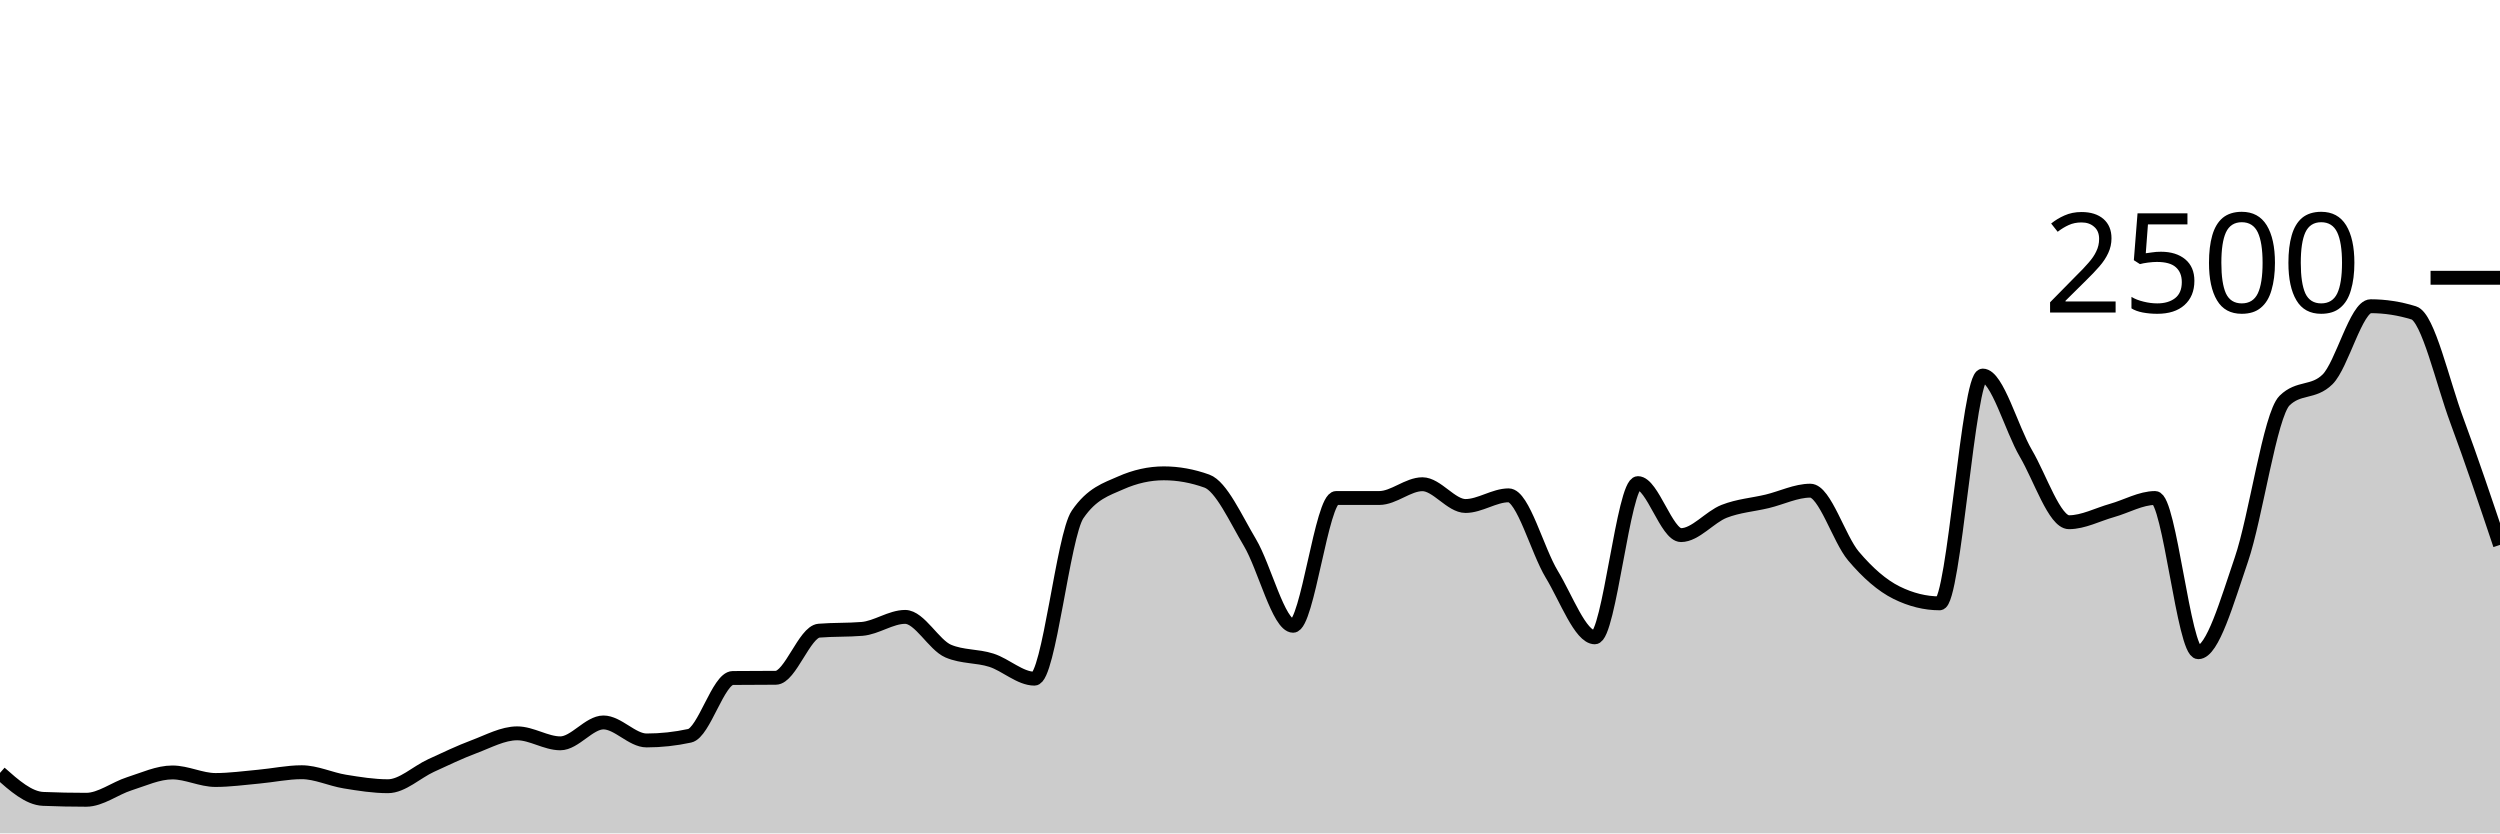
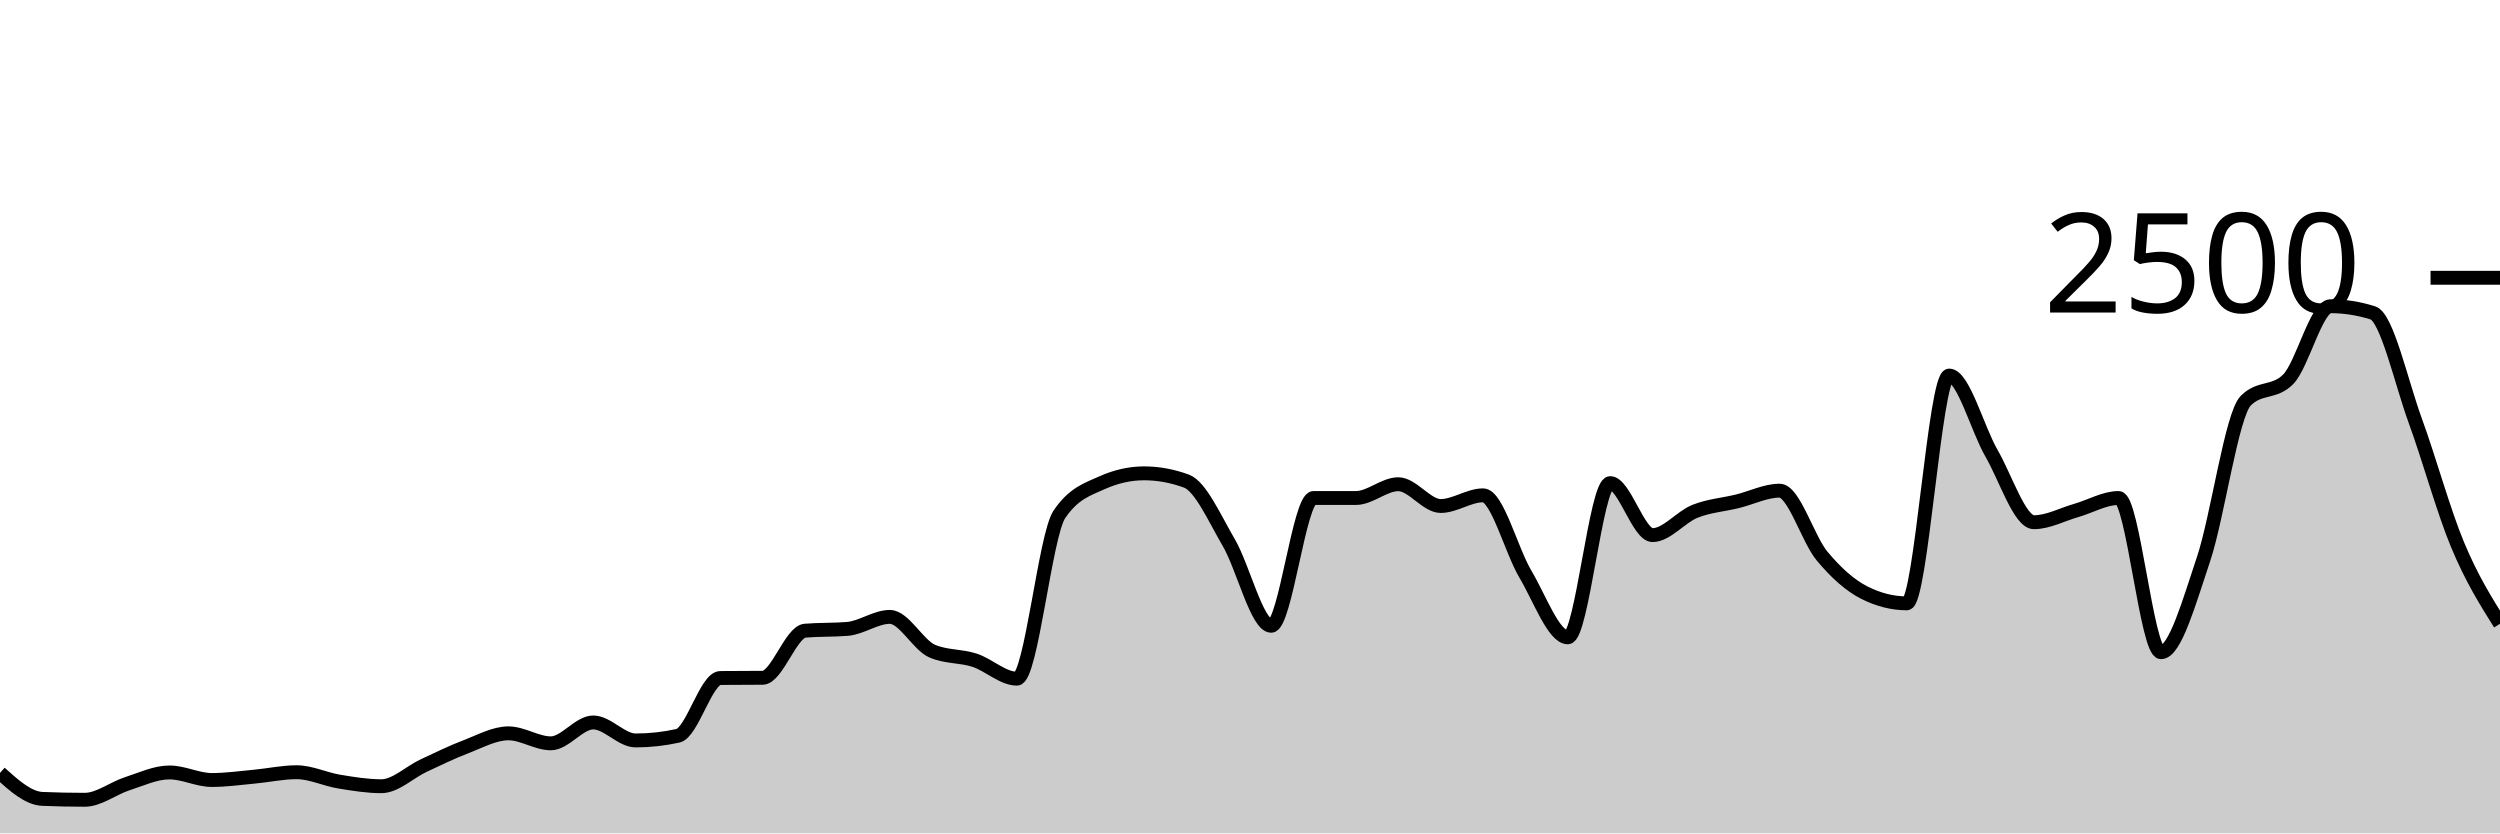
<svg xmlns="http://www.w3.org/2000/svg" viewBox="0 0 180 60">
  <g transform="translate(0,20)">
-     <path class="area" fill="rgba(0, 0, 0, 0.2)" d="M0,35.648C1.034,36.563,2.069,37.477,3.103,37.52C4.138,37.563,5.172,37.584,6.207,37.584C7.241,37.584,8.276,36.76,9.31,36.432C10.345,36.104,11.379,35.616,12.414,35.616C13.448,35.616,14.483,36.16,15.517,36.16C16.552,36.16,17.586,36.013,18.621,35.92C19.655,35.827,20.69,35.6,21.724,35.6C22.759,35.6,23.793,36.104,24.828,36.272C25.862,36.44,26.897,36.608,27.931,36.608C28.966,36.608,30,35.595,31.034,35.12C32.069,34.645,33.103,34.147,34.138,33.76C35.172,33.373,36.207,32.8,37.241,32.8C38.276,32.8,39.31,33.52,40.345,33.52C41.379,33.52,42.414,32.016,43.448,32.016C44.483,32.016,45.517,33.312,46.552,33.312C47.586,33.312,48.621,33.2,49.655,32.976C50.69,32.752,51.724,28.827,52.759,28.816C53.793,28.805,54.828,28.811,55.862,28.8C56.897,28.789,57.931,25.493,58.966,25.408C60,25.323,61.034,25.365,62.069,25.28C63.103,25.195,64.138,24.416,65.172,24.416C66.207,24.416,67.241,26.443,68.276,26.88C69.31,27.317,70.345,27.205,71.379,27.536C72.414,27.867,73.448,28.864,74.483,28.864C75.517,28.864,76.552,18.555,77.586,17.04C78.621,15.525,79.655,15.227,80.69,14.768C81.724,14.309,82.759,14.08,83.793,14.08C84.828,14.08,85.862,14.267,86.897,14.64C87.931,15.013,88.966,17.336,90,19.072C91.034,20.808,92.069,25.056,93.103,25.056C94.138,25.056,95.172,15.856,96.207,15.856C97.241,15.856,98.276,15.856,99.31,15.856C100.345,15.856,101.379,14.864,102.414,14.864C103.448,14.864,104.483,16.432,105.517,16.432C106.552,16.432,107.586,15.664,108.621,15.664C109.655,15.664,110.69,19.64,111.724,21.344C112.759,23.048,113.793,25.888,114.828,25.888C115.862,25.888,116.897,14.784,117.931,14.784C118.966,14.784,120,18.528,121.034,18.528C122.069,18.528,123.103,17.221,124.138,16.816C125.172,16.411,126.207,16.344,127.241,16.096C128.276,15.848,129.31,15.328,130.345,15.328C131.379,15.328,132.414,18.808,133.448,20.032C134.483,21.256,135.517,22.16,136.552,22.672C137.586,23.184,138.621,23.44,139.655,23.44C140.69,23.44,141.724,7.04,142.759,7.04C143.793,7.04,144.828,10.88,145.862,12.64C146.897,14.4,147.931,17.6,148.966,17.6C150,17.6,151.034,17.043,152.069,16.752C153.103,16.461,154.138,15.856,155.172,15.856C156.207,15.856,157.241,26.96,158.276,26.96C159.31,26.96,160.345,23.307,161.379,20.288C162.414,17.269,163.448,9.872,164.483,8.848C165.517,7.824,166.552,8.336,167.586,7.312C168.621,6.288,169.655,2.048,170.69,2.048C171.724,2.048,172.759,2.208,173.793,2.528C174.828,2.848,175.862,7.504,176.897,10.288C177.931,13.072,178.966,16.152,180,19.232L180,40C178.966,40,177.931,40,176.897,40C175.862,40,174.828,40,173.793,40C172.759,40,171.724,40,170.69,40C169.655,40,168.621,40,167.586,40C166.552,40,165.517,40,164.483,40C163.448,40,162.414,40,161.379,40C160.345,40,159.31,40,158.276,40C157.241,40,156.207,40,155.172,40C154.138,40,153.103,40,152.069,40C151.034,40,150,40,148.966,40C147.931,40,146.897,40,145.862,40C144.828,40,143.793,40,142.759,40C141.724,40,140.69,40,139.655,40C138.621,40,137.586,40,136.552,40C135.517,40,134.483,40,133.448,40C132.414,40,131.379,40,130.345,40C129.31,40,128.276,40,127.241,40C126.207,40,125.172,40,124.138,40C123.103,40,122.069,40,121.034,40C120,40,118.966,40,117.931,40C116.897,40,115.862,40,114.828,40C113.793,40,112.759,40,111.724,40C110.69,40,109.655,40,108.621,40C107.586,40,106.552,40,105.517,40C104.483,40,103.448,40,102.414,40C101.379,40,100.345,40,99.31,40C98.276,40,97.241,40,96.207,40C95.172,40,94.138,40,93.103,40C92.069,40,91.034,40,90,40C88.966,40,87.931,40,86.897,40C85.862,40,84.828,40,83.793,40C82.759,40,81.724,40,80.69,40C79.655,40,78.621,40,77.586,40C76.552,40,75.517,40,74.483,40C73.448,40,72.414,40,71.379,40C70.345,40,69.31,40,68.276,40C67.241,40,66.207,40,65.172,40C64.138,40,63.103,40,62.069,40C61.034,40,60,40,58.966,40C57.931,40,56.897,40,55.862,40C54.828,40,53.793,40,52.759,40C51.724,40,50.69,40,49.655,40C48.621,40,47.586,40,46.552,40C45.517,40,44.483,40,43.448,40C42.414,40,41.379,40,40.345,40C39.31,40,38.276,40,37.241,40C36.207,40,35.172,40,34.138,40C33.103,40,32.069,40,31.034,40C30,40,28.966,40,27.931,40C26.897,40,25.862,40,24.828,40C23.793,40,22.759,40,21.724,40C20.69,40,19.655,40,18.621,40C17.586,40,16.552,40,15.517,40C14.483,40,13.448,40,12.414,40C11.379,40,10.345,40,9.31,40C8.276,40,7.241,40,6.207,40C5.172,40,4.138,40,3.103,40C2.069,40,1.034,40,0,40Z" />
-     <path class="line" stroke="black" fill="none" d="M0,35.648C1.034,36.563,2.069,37.477,3.103,37.52C4.138,37.563,5.172,37.584,6.207,37.584C7.241,37.584,8.276,36.76,9.31,36.432C10.345,36.104,11.379,35.616,12.414,35.616C13.448,35.616,14.483,36.16,15.517,36.16C16.552,36.16,17.586,36.013,18.621,35.92C19.655,35.827,20.69,35.6,21.724,35.6C22.759,35.6,23.793,36.104,24.828,36.272C25.862,36.44,26.897,36.608,27.931,36.608C28.966,36.608,30,35.595,31.034,35.12C32.069,34.645,33.103,34.147,34.138,33.76C35.172,33.373,36.207,32.8,37.241,32.8C38.276,32.8,39.31,33.52,40.345,33.52C41.379,33.52,42.414,32.016,43.448,32.016C44.483,32.016,45.517,33.312,46.552,33.312C47.586,33.312,48.621,33.2,49.655,32.976C50.69,32.752,51.724,28.827,52.759,28.816C53.793,28.805,54.828,28.811,55.862,28.8C56.897,28.789,57.931,25.493,58.966,25.408C60,25.323,61.034,25.365,62.069,25.28C63.103,25.195,64.138,24.416,65.172,24.416C66.207,24.416,67.241,26.443,68.276,26.88C69.31,27.317,70.345,27.205,71.379,27.536C72.414,27.867,73.448,28.864,74.483,28.864C75.517,28.864,76.552,18.555,77.586,17.04C78.621,15.525,79.655,15.227,80.69,14.768C81.724,14.309,82.759,14.08,83.793,14.08C84.828,14.08,85.862,14.267,86.897,14.64C87.931,15.013,88.966,17.336,90,19.072C91.034,20.808,92.069,25.056,93.103,25.056C94.138,25.056,95.172,15.856,96.207,15.856C97.241,15.856,98.276,15.856,99.31,15.856C100.345,15.856,101.379,14.864,102.414,14.864C103.448,14.864,104.483,16.432,105.517,16.432C106.552,16.432,107.586,15.664,108.621,15.664C109.655,15.664,110.69,19.64,111.724,21.344C112.759,23.048,113.793,25.888,114.828,25.888C115.862,25.888,116.897,14.784,117.931,14.784C118.966,14.784,120,18.528,121.034,18.528C122.069,18.528,123.103,17.221,124.138,16.816C125.172,16.411,126.207,16.344,127.241,16.096C128.276,15.848,129.31,15.328,130.345,15.328C131.379,15.328,132.414,18.808,133.448,20.032C134.483,21.256,135.517,22.16,136.552,22.672C137.586,23.184,138.621,23.44,139.655,23.44C140.69,23.44,141.724,7.04,142.759,7.04C143.793,7.04,144.828,10.88,145.862,12.64C146.897,14.4,147.931,17.6,148.966,17.6C150,17.6,151.034,17.043,152.069,16.752C153.103,16.461,154.138,15.856,155.172,15.856C156.207,15.856,157.241,26.96,158.276,26.96C159.31,26.96,160.345,23.307,161.379,20.288C162.414,17.269,163.448,9.872,164.483,8.848C165.517,7.824,166.552,8.336,167.586,7.312C168.621,6.288,169.655,2.048,170.69,2.048C171.724,2.048,172.759,2.208,173.793,2.528C174.828,2.848,175.862,7.504,176.897,10.288C177.931,13.072,178.966,16.152,180,19.232" />
+     <path class="area" fill="rgba(0, 0, 0, 0.2)" d="M0,35.648C1.017,36.563,2.034,37.477,3.051,37.52C4.068,37.563,5.085,37.584,6.102,37.584C7.119,37.584,8.136,36.76,9.153,36.432C10.169,36.104,11.186,35.616,12.203,35.616C13.22,35.616,14.237,36.16,15.254,36.16C16.271,36.16,17.288,36.013,18.305,35.92C19.322,35.827,20.339,35.6,21.356,35.6C22.373,35.6,23.39,36.104,24.407,36.272C25.424,36.44,26.441,36.608,27.458,36.608C28.475,36.608,29.492,35.595,30.508,35.12C31.525,34.645,32.542,34.147,33.559,33.76C34.576,33.373,35.593,32.8,36.61,32.8C37.627,32.8,38.644,33.52,39.661,33.52C40.678,33.52,41.695,32.016,42.712,32.016C43.729,32.016,44.746,33.312,45.763,33.312C46.78,33.312,47.797,33.2,48.814,32.976C49.831,32.752,50.847,28.827,51.864,28.816C52.881,28.805,53.898,28.811,54.915,28.8C55.932,28.789,56.949,25.493,57.966,25.408C58.983,25.323,60,25.365,61.017,25.28C62.034,25.195,63.051,24.416,64.068,24.416C65.085,24.416,66.102,26.443,67.119,26.88C68.136,27.317,69.153,27.205,70.169,27.536C71.186,27.867,72.203,28.864,73.22,28.864C74.237,28.864,75.254,18.555,76.271,17.04C77.288,15.525,78.305,15.227,79.322,14.768C80.339,14.309,81.356,14.08,82.373,14.08C83.39,14.08,84.407,14.267,85.424,14.64C86.441,15.013,87.458,17.336,88.475,19.072C89.492,20.808,90.508,25.056,91.525,25.056C92.542,25.056,93.559,15.856,94.576,15.856C95.593,15.856,96.61,15.856,97.627,15.856C98.644,15.856,99.661,14.864,100.678,14.864C101.695,14.864,102.712,16.432,103.729,16.432C104.746,16.432,105.763,15.664,106.78,15.664C107.797,15.664,108.814,19.64,109.831,21.344C110.847,23.048,111.864,25.888,112.881,25.888C113.898,25.888,114.915,14.784,115.932,14.784C116.949,14.784,117.966,18.528,118.983,18.528C120,18.528,121.017,17.221,122.034,16.816C123.051,16.411,124.068,16.344,125.085,16.096C126.102,15.848,127.119,15.328,128.136,15.328C129.153,15.328,130.169,18.808,131.186,20.032C132.203,21.256,133.22,22.16,134.237,22.672C135.254,23.184,136.271,23.44,137.288,23.44C138.305,23.44,139.322,7.04,140.339,7.04C141.356,7.04,142.373,10.88,143.39,12.64C144.407,14.4,145.424,17.6,146.441,17.6C147.458,17.6,148.475,17.043,149.492,16.752C150.508,16.461,151.525,15.856,152.542,15.856C153.559,15.856,154.576,26.96,155.593,26.96C156.61,26.96,157.627,23.307,158.644,20.288C159.661,17.269,160.678,9.872,161.695,8.848C162.712,7.824,163.729,8.336,164.746,7.312C165.763,6.288,166.78,2.048,167.797,2.048C168.814,2.048,169.831,2.208,170.847,2.528C171.864,2.848,172.881,7.504,173.898,10.288C174.915,13.072,175.932,16.795,176.949,19.232C177.966,21.669,178.983,23.291,180,24.912L180,40C178.983,40,177.966,40,176.949,40C175.932,40,174.915,40,173.898,40C172.881,40,171.864,40,170.847,40C169.831,40,168.814,40,167.797,40C166.78,40,165.763,40,164.746,40C163.729,40,162.712,40,161.695,40C160.678,40,159.661,40,158.644,40C157.627,40,156.61,40,155.593,40C154.576,40,153.559,40,152.542,40C151.525,40,150.508,40,149.492,40C148.475,40,147.458,40,146.441,40C145.424,40,144.407,40,143.39,40C142.373,40,141.356,40,140.339,40C139.322,40,138.305,40,137.288,40C136.271,40,135.254,40,134.237,40C133.22,40,132.203,40,131.186,40C130.169,40,129.153,40,128.136,40C127.119,40,126.102,40,125.085,40C124.068,40,123.051,40,122.034,40C121.017,40,120,40,118.983,40C117.966,40,116.949,40,115.932,40C114.915,40,113.898,40,112.881,40C111.864,40,110.847,40,109.831,40C108.814,40,107.797,40,106.78,40C105.763,40,104.746,40,103.729,40C102.712,40,101.695,40,100.678,40C99.661,40,98.644,40,97.627,40C96.61,40,95.593,40,94.576,40C93.559,40,92.542,40,91.525,40C90.508,40,89.492,40,88.475,40C87.458,40,86.441,40,85.424,40C84.407,40,83.39,40,82.373,40C81.356,40,80.339,40,79.322,40C78.305,40,77.288,40,76.271,40C75.254,40,74.237,40,73.22,40C72.203,40,71.186,40,70.169,40C69.153,40,68.136,40,67.119,40C66.102,40,65.085,40,64.068,40C63.051,40,62.034,40,61.017,40C60,40,58.983,40,57.966,40C56.949,40,55.932,40,54.915,40C53.898,40,52.881,40,51.864,40C50.847,40,49.831,40,48.814,40C47.797,40,46.78,40,45.763,40C44.746,40,43.729,40,42.712,40C41.695,40,40.678,40,39.661,40C38.644,40,37.627,40,36.61,40C35.593,40,34.576,40,33.559,40C32.542,40,31.525,40,30.508,40C29.492,40,28.475,40,27.458,40C26.441,40,25.424,40,24.407,40C23.39,40,22.373,40,21.356,40C20.339,40,19.322,40,18.305,40C17.288,40,16.271,40,15.254,40C14.237,40,13.22,40,12.203,40C11.186,40,10.169,40,9.153,40C8.136,40,7.119,40,6.102,40C5.085,40,4.068,40,3.051,40C2.034,40,1.017,40,0,40Z" />
+     <path class="line" stroke="black" fill="none" d="M0,35.648C1.017,36.563,2.034,37.477,3.051,37.52C4.068,37.563,5.085,37.584,6.102,37.584C7.119,37.584,8.136,36.76,9.153,36.432C10.169,36.104,11.186,35.616,12.203,35.616C13.22,35.616,14.237,36.16,15.254,36.16C16.271,36.16,17.288,36.013,18.305,35.92C19.322,35.827,20.339,35.6,21.356,35.6C22.373,35.6,23.39,36.104,24.407,36.272C25.424,36.44,26.441,36.608,27.458,36.608C28.475,36.608,29.492,35.595,30.508,35.12C31.525,34.645,32.542,34.147,33.559,33.76C34.576,33.373,35.593,32.8,36.61,32.8C37.627,32.8,38.644,33.52,39.661,33.52C40.678,33.52,41.695,32.016,42.712,32.016C43.729,32.016,44.746,33.312,45.763,33.312C46.78,33.312,47.797,33.2,48.814,32.976C49.831,32.752,50.847,28.827,51.864,28.816C52.881,28.805,53.898,28.811,54.915,28.8C55.932,28.789,56.949,25.493,57.966,25.408C58.983,25.323,60,25.365,61.017,25.28C62.034,25.195,63.051,24.416,64.068,24.416C65.085,24.416,66.102,26.443,67.119,26.88C68.136,27.317,69.153,27.205,70.169,27.536C71.186,27.867,72.203,28.864,73.22,28.864C74.237,28.864,75.254,18.555,76.271,17.04C77.288,15.525,78.305,15.227,79.322,14.768C80.339,14.309,81.356,14.08,82.373,14.08C83.39,14.08,84.407,14.267,85.424,14.64C86.441,15.013,87.458,17.336,88.475,19.072C89.492,20.808,90.508,25.056,91.525,25.056C92.542,25.056,93.559,15.856,94.576,15.856C95.593,15.856,96.61,15.856,97.627,15.856C98.644,15.856,99.661,14.864,100.678,14.864C101.695,14.864,102.712,16.432,103.729,16.432C104.746,16.432,105.763,15.664,106.78,15.664C107.797,15.664,108.814,19.64,109.831,21.344C110.847,23.048,111.864,25.888,112.881,25.888C113.898,25.888,114.915,14.784,115.932,14.784C116.949,14.784,117.966,18.528,118.983,18.528C120,18.528,121.017,17.221,122.034,16.816C123.051,16.411,124.068,16.344,125.085,16.096C126.102,15.848,127.119,15.328,128.136,15.328C129.153,15.328,130.169,18.808,131.186,20.032C132.203,21.256,133.22,22.16,134.237,22.672C135.254,23.184,136.271,23.44,137.288,23.44C138.305,23.44,139.322,7.04,140.339,7.04C141.356,7.04,142.373,10.88,143.39,12.64C144.407,14.4,145.424,17.6,146.441,17.6C147.458,17.6,148.475,17.043,149.492,16.752C150.508,16.461,151.525,15.856,152.542,15.856C153.559,15.856,154.576,26.96,155.593,26.96C156.61,26.96,157.627,23.307,158.644,20.288C159.661,17.269,160.678,9.872,161.695,8.848C162.712,7.824,163.729,8.336,164.746,7.312C165.763,6.288,166.78,2.048,167.797,2.048C168.814,2.048,169.831,2.208,170.847,2.528C171.864,2.848,172.881,7.504,173.898,10.288C174.915,13.072,175.932,16.795,176.949,19.232C177.966,21.669,178.983,23.291,180,24.912" />
    <path class="axis-ceiling" stroke-width="1" stroke="black" fill="none" d="M175,0L180,0" />
    <text class="axis-ceiling-label" font-family="sans-serif" text-anchor="end" font-size="10px" x="170" y="2.5">2500</text>
  </g>
</svg>
